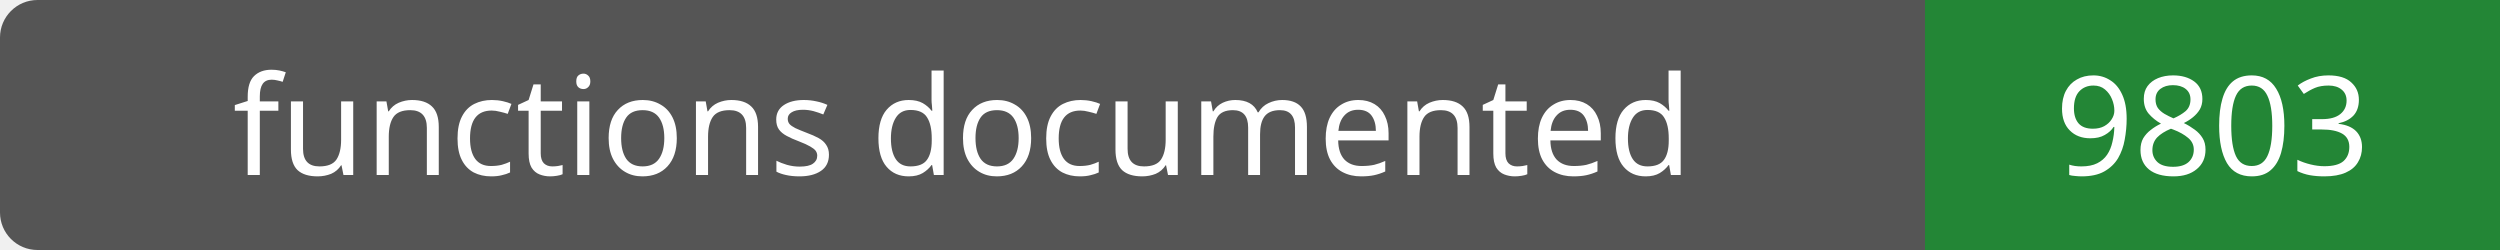
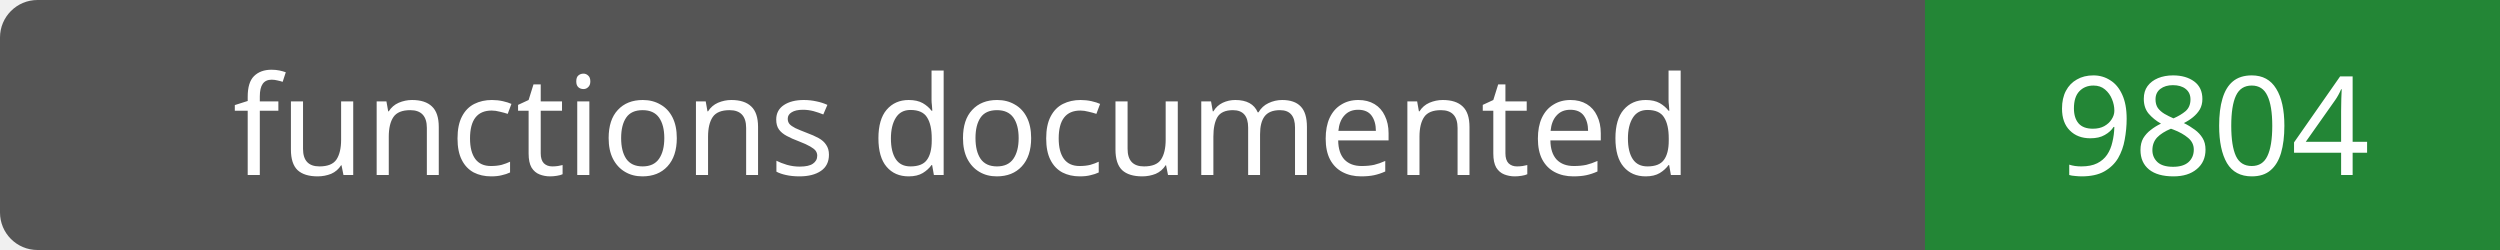
- <svg xmlns="http://www.w3.org/2000/svg" width="200" height="20" role="img" aria-label="functions documented: 9803">
+ <svg xmlns="http://www.w3.org/2000/svg" width="200" height="20" role="img" aria-label="functions documented: 9804">
  <rect width="200" height="20" rx="3" fill="#555" />
  <path fill="#238636" d="M154 0h46v20H154z" />
  <g fill="#fff" text-anchor="middle" font-family="Verdana,sans-serif" font-size="11">
    <text x="77.0" y="14">functions documented</text>
-     <text x="177.0" y="14">9803</text>
+     <text x="177.0" y="14">9804</text>
  </g>
</svg>
